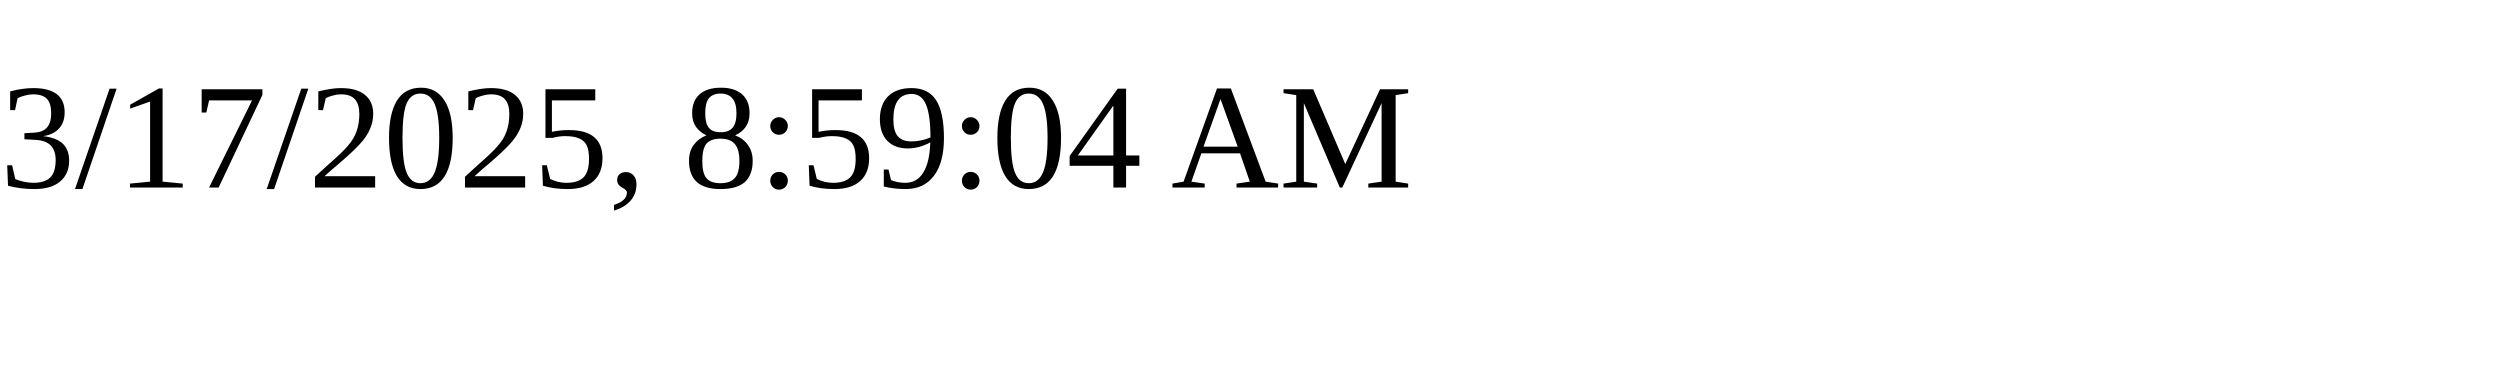
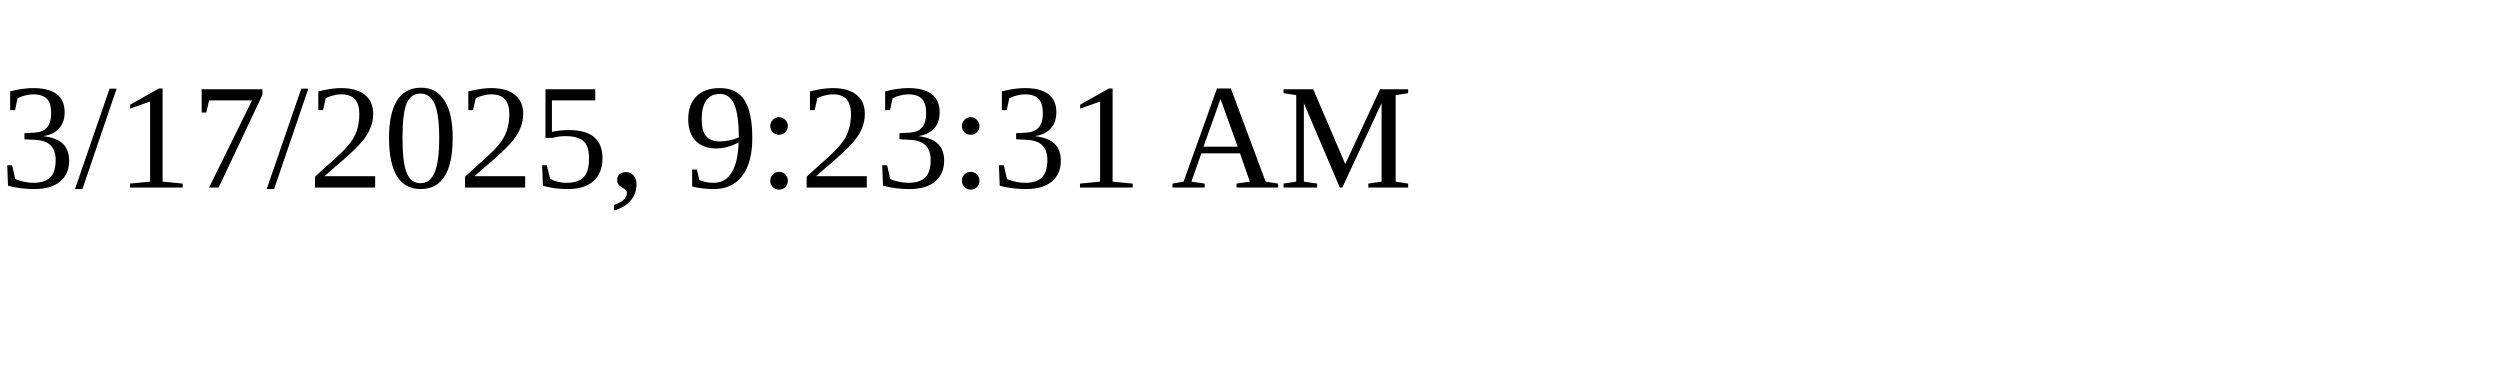
<svg xmlns="http://www.w3.org/2000/svg" height="30" width="200">
-   <text x="0" y="15">3/17/2025, 8:59:04 AM</text>
+   <text x="0" y="15">3/17/2025, 9:23:31 AM</text>
</svg>
